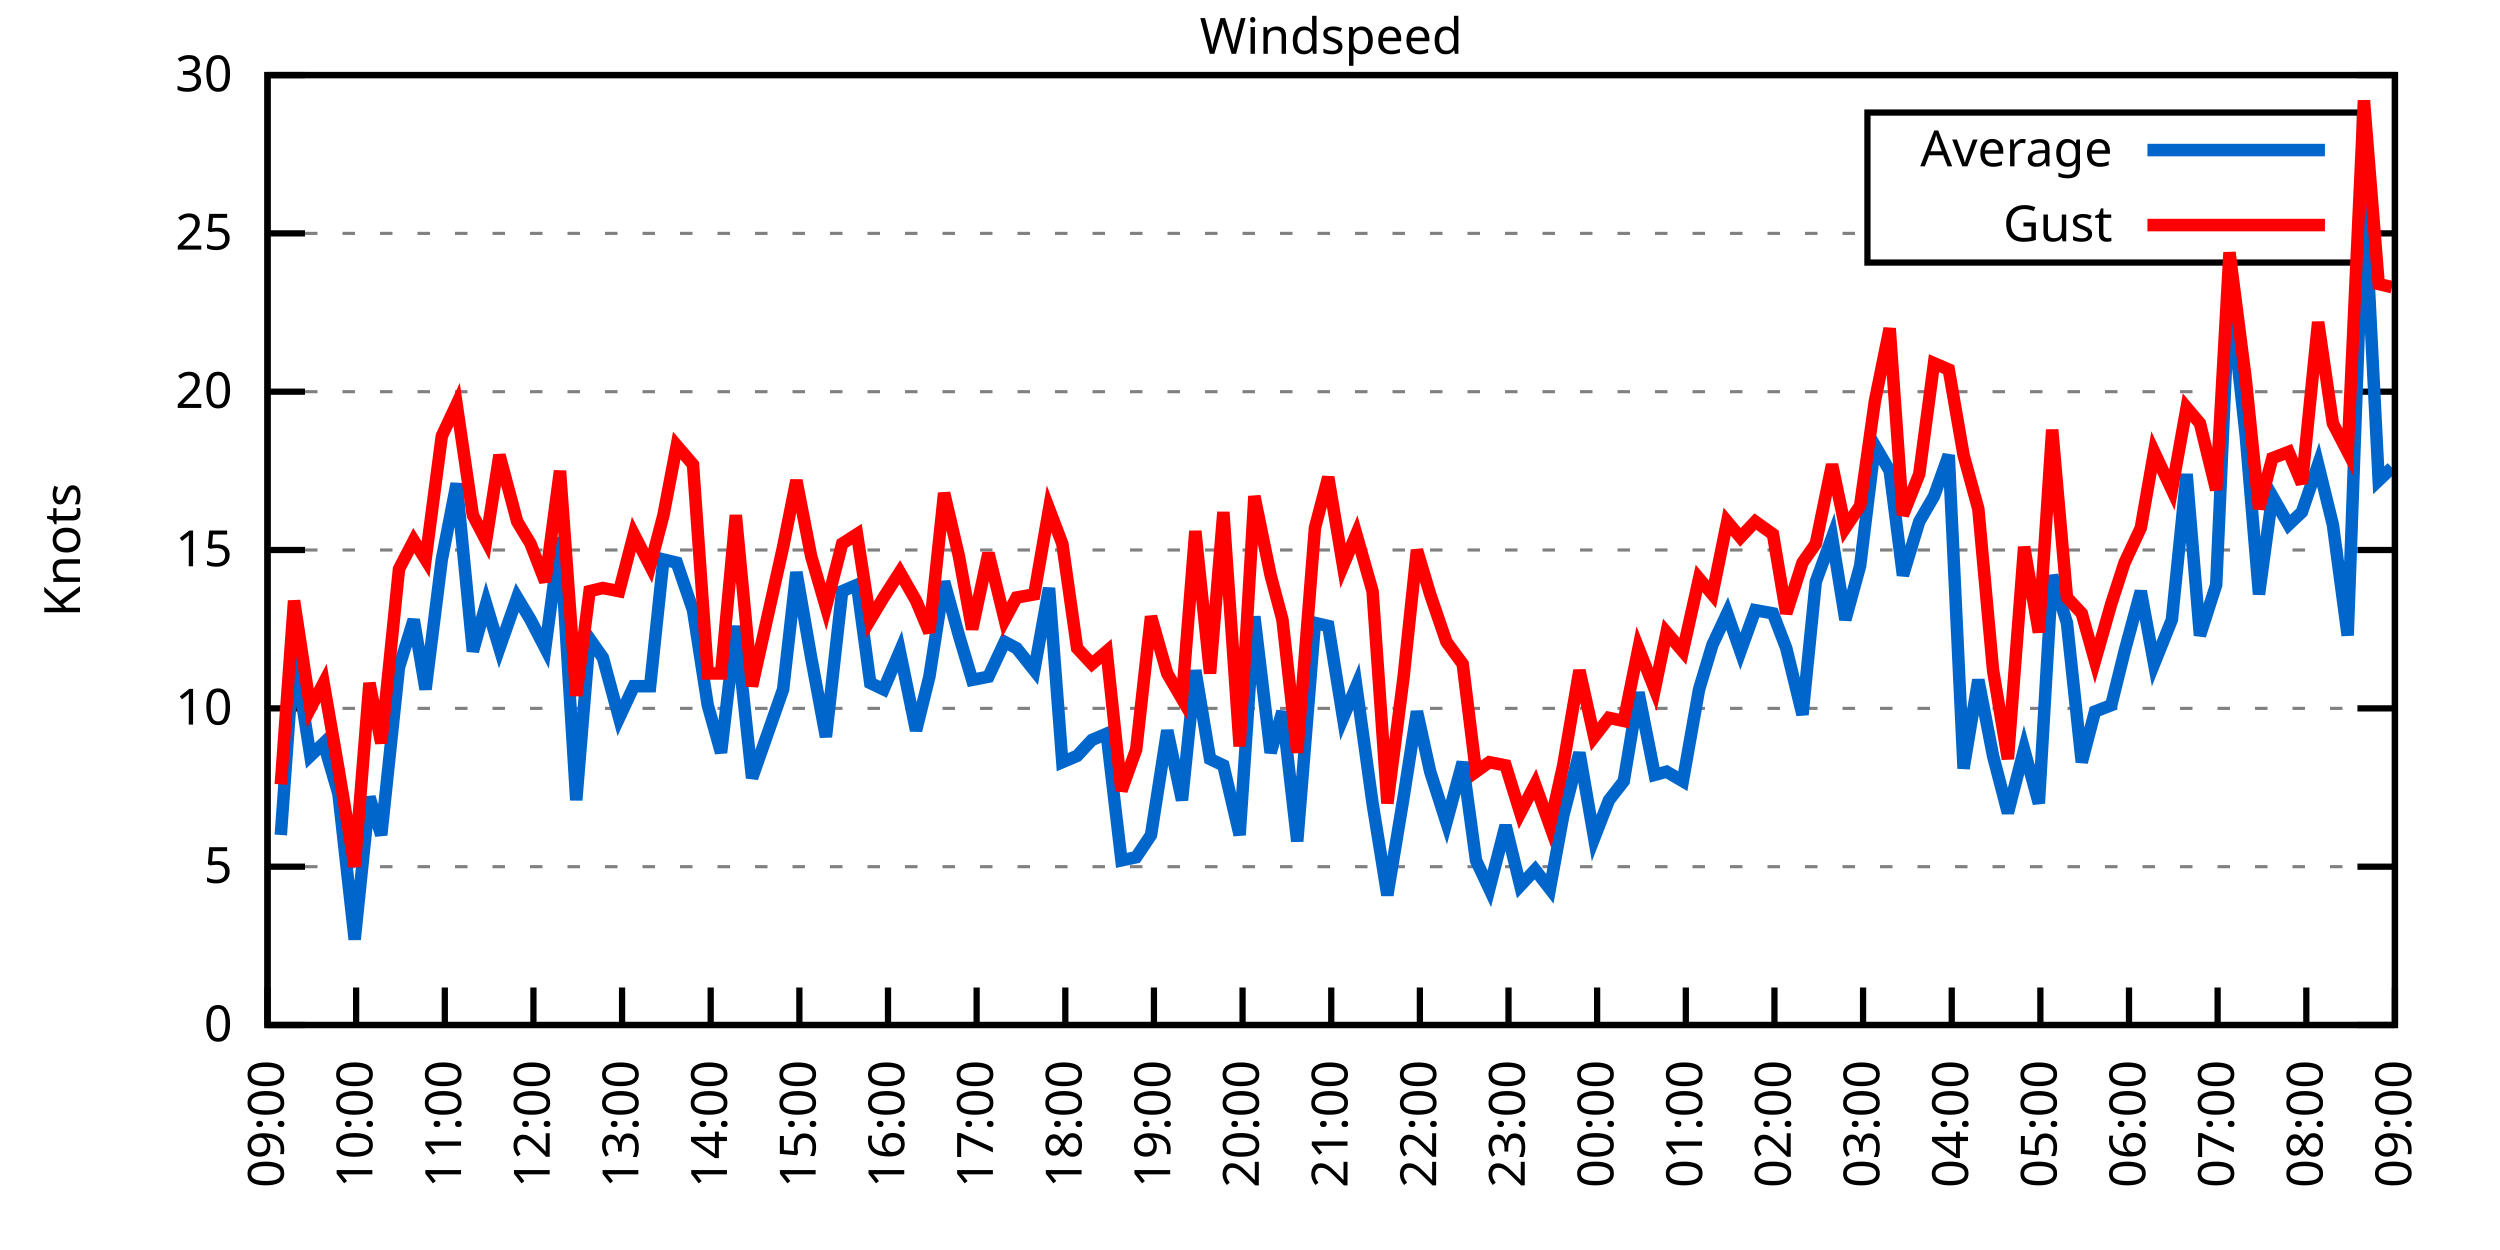
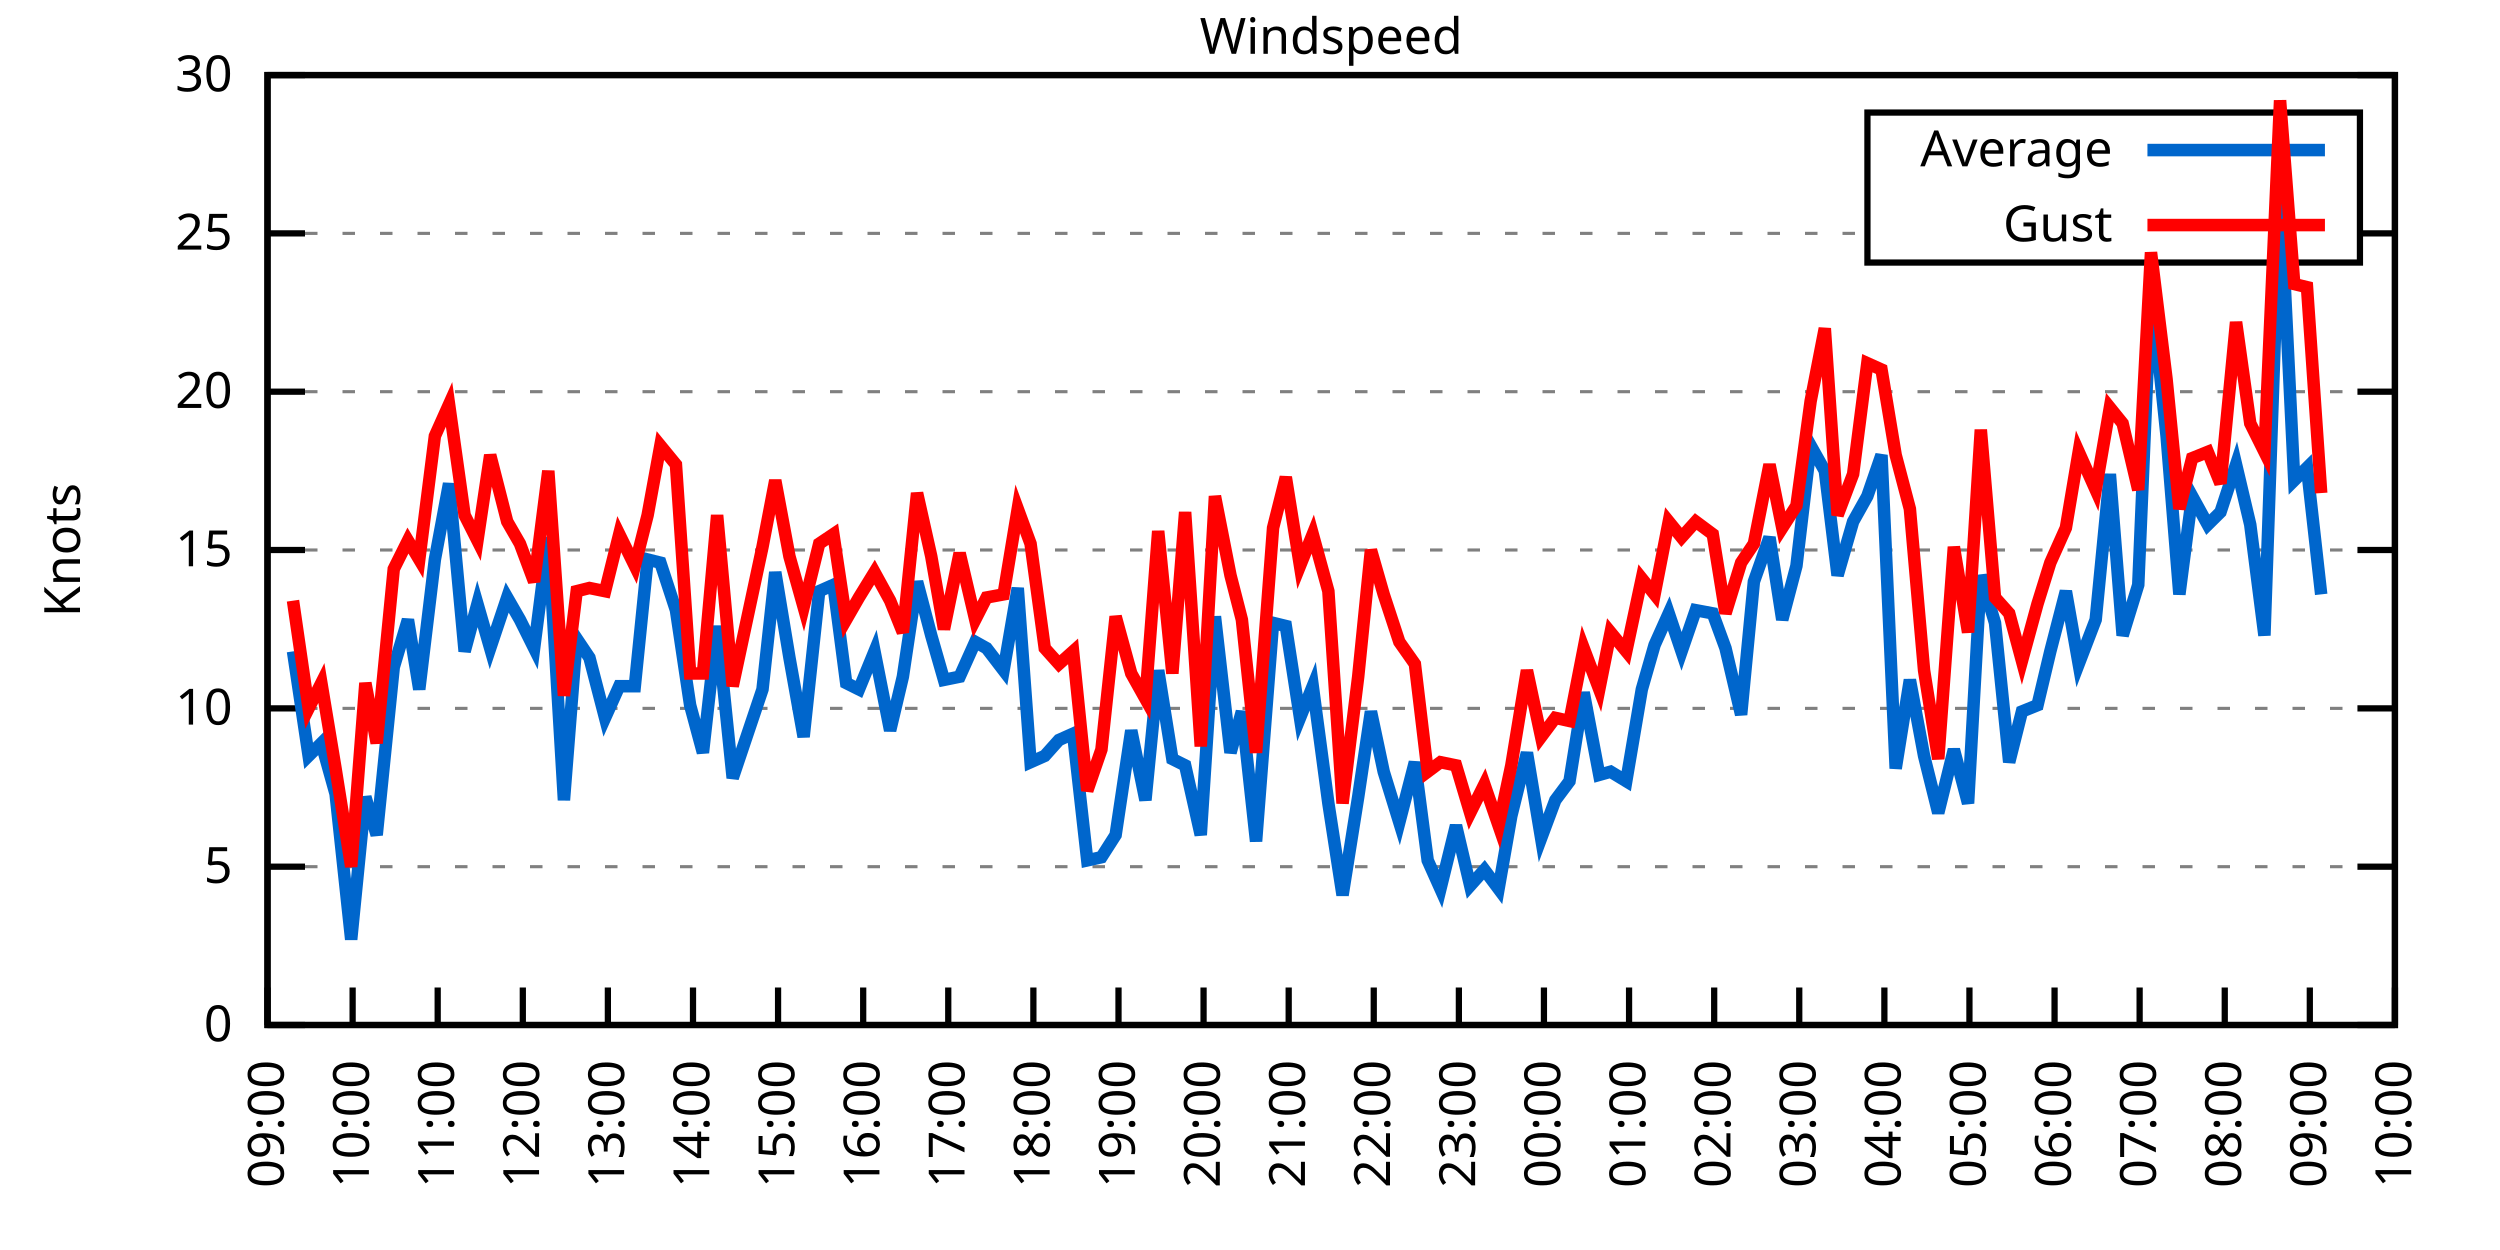
<svg xmlns="http://www.w3.org/2000/svg" xmlns:xlink="http://www.w3.org/1999/xlink" width="400" height="200" viewBox="0 0 400 200">
  <g id="gnuplot_canvas">
    <rect x="0" y="0" width="400" height="200" fill="none" />
    <defs>
      <circle id="gpDot" r="0.5" stroke-width="0.5" stroke="currentColor" />
      <path id="gpPt0" stroke-width="0.333" stroke="currentColor" d="M-1,0 h2 M0,-1 v2" />
      <path id="gpPt1" stroke-width="0.333" stroke="currentColor" d="M-1,-1 L1,1 M1,-1 L-1,1" />
      <path id="gpPt2" stroke-width="0.333" stroke="currentColor" d="M-1,0 L1,0 M0,-1 L0,1 M-1,-1 L1,1 M-1,1 L1,-1" />
      <rect id="gpPt3" stroke-width="0.333" stroke="currentColor" x="-1" y="-1" width="2" height="2" />
      <rect id="gpPt4" stroke-width="0.333" stroke="currentColor" fill="currentColor" x="-1" y="-1" width="2" height="2" />
      <circle id="gpPt5" stroke-width="0.333" stroke="currentColor" cx="0" cy="0" r="1" />
      <use xlink:href="#gpPt5" id="gpPt6" fill="currentColor" stroke="none" />
      <path id="gpPt7" stroke-width="0.333" stroke="currentColor" d="M0,-1.33 L-1.33,0.67 L1.33,0.67 z" />
      <use xlink:href="#gpPt7" id="gpPt8" fill="currentColor" stroke="none" />
      <use xlink:href="#gpPt7" id="gpPt9" stroke="currentColor" transform="rotate(180)" />
      <use xlink:href="#gpPt9" id="gpPt10" fill="currentColor" stroke="none" />
      <use xlink:href="#gpPt3" id="gpPt11" stroke="currentColor" transform="rotate(45)" />
      <use xlink:href="#gpPt11" id="gpPt12" fill="currentColor" stroke="none" />
      <path id="gpPt13" stroke-width="0.333" stroke="currentColor" d="M0,1.330 L1.265,0.411 L0.782,-1.067 L-0.782,-1.076 L-1.265,0.411 z" />
      <use xlink:href="#gpPt13" id="gpPt14" fill="currentColor" stroke="none" />
      <filter id="textbox" filterUnits="objectBoundingBox" x="0" y="0" height="1" width="1">
        <feFlood flood-color="white" flood-opacity="1" result="bgnd" />
        <feComposite in="SourceGraphic" in2="bgnd" operator="atop" />
      </filter>
      <filter id="greybox" filterUnits="objectBoundingBox" x="0" y="0" height="1" width="1">
        <feFlood flood-color="lightgrey" flood-opacity="1" result="grey" />
        <feComposite in="SourceGraphic" in2="grey" operator="atop" />
      </filter>
    </defs>
    <g fill="none" color="white" stroke="currentColor" stroke-width="1.00" stroke-linecap="butt" stroke-linejoin="miter">
</g>
    <g fill="none" color="black" stroke="currentColor" stroke-width="1.00" stroke-linecap="butt" stroke-linejoin="miter">
      <g stroke="none" shape-rendering="crispEdges">
        <polygon fill="rgb(255, 255, 255)" points="42.80,164.00 383.18,164.00 383.18,12.02 42.80,12.02 " />
      </g>
    </g>
    <g fill="none" color="black" stroke="currentColor" stroke-width="1.00" stroke-linecap="butt" stroke-linejoin="miter">
</g>
    <g fill="none" color="black" stroke="black" stroke-width="0.50" stroke-linecap="butt" stroke-linejoin="miter">
</g>
    <g fill="none" color="gray" stroke="currentColor" stroke-width="0.50" stroke-linecap="butt" stroke-linejoin="miter">
      <path stroke="gray" stroke-dasharray="2,4" class="gridline" d="M42.80,164.00 L383.19,164.00  " />
    </g>
    <g fill="none" color="gray" stroke="gray" stroke-width="1.00" stroke-linecap="butt" stroke-linejoin="miter">
</g>
    <g fill="none" color="black" stroke="currentColor" stroke-width="1.00" stroke-linecap="butt" stroke-linejoin="miter">
      <path stroke="black" d="M42.80,164.00 L48.80,164.00 M383.19,164.00 L377.19,164.00  " />
      <g transform="translate(37.20,166.60)" stroke="none" fill="black" font-family="Sans" font-size="8.00" text-anchor="end">
        <text>
          <tspan font-family="Sans"> 0</tspan>
        </text>
      </g>
    </g>
    <g fill="none" color="black" stroke="currentColor" stroke-width="1.00" stroke-linecap="butt" stroke-linejoin="miter">
</g>
    <g fill="none" color="black" stroke="black" stroke-width="0.50" stroke-linecap="butt" stroke-linejoin="miter">
</g>
    <g fill="none" color="gray" stroke="currentColor" stroke-width="0.50" stroke-linecap="butt" stroke-linejoin="miter">
      <path stroke="gray" stroke-dasharray="2,4" class="gridline" d="M42.80,138.67 L383.19,138.67  " />
    </g>
    <g fill="none" color="gray" stroke="gray" stroke-width="1.00" stroke-linecap="butt" stroke-linejoin="miter">
</g>
    <g fill="none" color="black" stroke="currentColor" stroke-width="1.00" stroke-linecap="butt" stroke-linejoin="miter">
      <path stroke="black" d="M42.80,138.67 L48.80,138.67 M383.19,138.67 L377.19,138.67  " />
      <g transform="translate(37.20,141.27)" stroke="none" fill="black" font-family="Sans" font-size="8.00" text-anchor="end">
        <text>
          <tspan font-family="Sans"> 5</tspan>
        </text>
      </g>
    </g>
    <g fill="none" color="black" stroke="currentColor" stroke-width="1.00" stroke-linecap="butt" stroke-linejoin="miter">
</g>
    <g fill="none" color="black" stroke="black" stroke-width="0.50" stroke-linecap="butt" stroke-linejoin="miter">
</g>
    <g fill="none" color="gray" stroke="currentColor" stroke-width="0.50" stroke-linecap="butt" stroke-linejoin="miter">
      <path stroke="gray" stroke-dasharray="2,4" class="gridline" d="M42.80,113.34 L383.19,113.34  " />
    </g>
    <g fill="none" color="gray" stroke="gray" stroke-width="1.00" stroke-linecap="butt" stroke-linejoin="miter">
</g>
    <g fill="none" color="black" stroke="currentColor" stroke-width="1.00" stroke-linecap="butt" stroke-linejoin="miter">
      <path stroke="black" d="M42.80,113.34 L48.80,113.34 M383.19,113.34 L377.19,113.34  " />
      <g transform="translate(37.20,115.94)" stroke="none" fill="black" font-family="Sans" font-size="8.00" text-anchor="end">
        <text>
          <tspan font-family="Sans"> 10</tspan>
        </text>
      </g>
    </g>
    <g fill="none" color="black" stroke="currentColor" stroke-width="1.00" stroke-linecap="butt" stroke-linejoin="miter">
</g>
    <g fill="none" color="black" stroke="black" stroke-width="0.50" stroke-linecap="butt" stroke-linejoin="miter">
</g>
    <g fill="none" color="gray" stroke="currentColor" stroke-width="0.50" stroke-linecap="butt" stroke-linejoin="miter">
      <path stroke="gray" stroke-dasharray="2,4" class="gridline" d="M42.80,88.00 L383.19,88.00  " />
    </g>
    <g fill="none" color="gray" stroke="gray" stroke-width="1.00" stroke-linecap="butt" stroke-linejoin="miter">
</g>
    <g fill="none" color="black" stroke="currentColor" stroke-width="1.00" stroke-linecap="butt" stroke-linejoin="miter">
      <path stroke="black" d="M42.80,88.00 L48.80,88.00 M383.19,88.00 L377.19,88.00  " />
      <g transform="translate(37.20,90.60)" stroke="none" fill="black" font-family="Sans" font-size="8.00" text-anchor="end">
        <text>
          <tspan font-family="Sans"> 15</tspan>
        </text>
      </g>
    </g>
    <g fill="none" color="black" stroke="currentColor" stroke-width="1.00" stroke-linecap="butt" stroke-linejoin="miter">
</g>
    <g fill="none" color="black" stroke="black" stroke-width="0.50" stroke-linecap="butt" stroke-linejoin="miter">
</g>
    <g fill="none" color="gray" stroke="currentColor" stroke-width="0.50" stroke-linecap="butt" stroke-linejoin="miter">
      <path stroke="gray" stroke-dasharray="2,4" class="gridline" d="M42.80,62.67 L383.19,62.67  " />
    </g>
    <g fill="none" color="gray" stroke="gray" stroke-width="1.00" stroke-linecap="butt" stroke-linejoin="miter">
</g>
    <g fill="none" color="black" stroke="currentColor" stroke-width="1.00" stroke-linecap="butt" stroke-linejoin="miter">
      <path stroke="black" d="M42.80,62.67 L48.80,62.67 M383.19,62.67 L377.19,62.67  " />
      <g transform="translate(37.20,65.27)" stroke="none" fill="black" font-family="Sans" font-size="8.00" text-anchor="end">
        <text>
          <tspan font-family="Sans"> 20</tspan>
        </text>
      </g>
    </g>
    <g fill="none" color="black" stroke="currentColor" stroke-width="1.00" stroke-linecap="butt" stroke-linejoin="miter">
</g>
    <g fill="none" color="black" stroke="black" stroke-width="0.50" stroke-linecap="butt" stroke-linejoin="miter">
</g>
    <g fill="none" color="gray" stroke="currentColor" stroke-width="0.50" stroke-linecap="butt" stroke-linejoin="miter">
      <path stroke="gray" stroke-dasharray="2,4" class="gridline" d="M42.80,37.34 L298.79,37.34 M377.59,37.34 L383.19,37.34  " />
    </g>
    <g fill="none" color="gray" stroke="gray" stroke-width="1.00" stroke-linecap="butt" stroke-linejoin="miter">
</g>
    <g fill="none" color="black" stroke="currentColor" stroke-width="1.00" stroke-linecap="butt" stroke-linejoin="miter">
      <path stroke="black" d="M42.80,37.34 L48.80,37.34 M383.19,37.34 L377.19,37.34  " />
      <g transform="translate(37.20,39.94)" stroke="none" fill="black" font-family="Sans" font-size="8.00" text-anchor="end">
        <text>
          <tspan font-family="Sans"> 25</tspan>
        </text>
      </g>
    </g>
    <g fill="none" color="black" stroke="currentColor" stroke-width="1.00" stroke-linecap="butt" stroke-linejoin="miter">
</g>
    <g fill="none" color="black" stroke="black" stroke-width="0.50" stroke-linecap="butt" stroke-linejoin="miter">
</g>
    <g fill="none" color="gray" stroke="currentColor" stroke-width="0.50" stroke-linecap="butt" stroke-linejoin="miter">
      <path stroke="gray" stroke-dasharray="2,4" class="gridline" d="M42.80,12.01 L383.19,12.01  " />
    </g>
    <g fill="none" color="gray" stroke="gray" stroke-width="1.00" stroke-linecap="butt" stroke-linejoin="miter">
</g>
    <g fill="none" color="black" stroke="currentColor" stroke-width="1.00" stroke-linecap="butt" stroke-linejoin="miter">
      <path stroke="black" d="M42.80,12.01 L48.80,12.01 M383.19,12.01 L377.19,12.01  " />
      <g transform="translate(37.20,14.61)" stroke="none" fill="black" font-family="Sans" font-size="8.00" text-anchor="end">
        <text>
          <tspan font-family="Sans"> 30</tspan>
        </text>
      </g>
    </g>
    <g fill="none" color="black" stroke="currentColor" stroke-width="1.00" stroke-linecap="butt" stroke-linejoin="miter">
      <path stroke="black" d="M42.80,164.00 L42.80,158.00  " />
      <g transform="translate(45.40,169.60) rotate(270.00)" stroke="none" fill="black" font-family="Sans" font-size="8.00" text-anchor="end">
        <text>
          <tspan font-family="Sans">09:00</tspan>
        </text>
      </g>
    </g>
    <g fill="none" color="black" stroke="currentColor" stroke-width="1.00" stroke-linecap="butt" stroke-linejoin="miter">
-       <path stroke="black" d="M56.98,164.00 L56.98,158.00  " />
-       <g transform="translate(59.58,169.60) rotate(270.00)" stroke="none" fill="black" font-family="Sans" font-size="8.00" text-anchor="end">
+       <path stroke="black" d="M56.42,164.00 L56.42,158.00  " />
+       <g transform="translate(59.02,169.60) rotate(270.00)" stroke="none" fill="black" font-family="Sans" font-size="8.00" text-anchor="end">
        <text>
          <tspan font-family="Sans">10:00</tspan>
        </text>
      </g>
    </g>
    <g fill="none" color="black" stroke="currentColor" stroke-width="1.00" stroke-linecap="butt" stroke-linejoin="miter">
-       <path stroke="black" d="M71.17,164.00 L71.17,158.00  " />
-       <g transform="translate(73.77,169.60) rotate(270.00)" stroke="none" fill="black" font-family="Sans" font-size="8.00" text-anchor="end">
+       <path stroke="black" d="M70.03,164.00 L70.03,158.00  " />
+       <g transform="translate(72.63,169.60) rotate(270.00)" stroke="none" fill="black" font-family="Sans" font-size="8.00" text-anchor="end">
        <text>
          <tspan font-family="Sans">11:00</tspan>
        </text>
      </g>
    </g>
    <g fill="none" color="black" stroke="currentColor" stroke-width="1.00" stroke-linecap="butt" stroke-linejoin="miter">
-       <path stroke="black" d="M85.35,164.00 L85.35,158.00  " />
-       <g transform="translate(87.95,169.60) rotate(270.00)" stroke="none" fill="black" font-family="Sans" font-size="8.00" text-anchor="end">
+       <path stroke="black" d="M83.65,164.00 L83.65,158.00  " />
+       <g transform="translate(86.25,169.60) rotate(270.00)" stroke="none" fill="black" font-family="Sans" font-size="8.00" text-anchor="end">
        <text>
          <tspan font-family="Sans">12:00</tspan>
        </text>
      </g>
    </g>
    <g fill="none" color="black" stroke="currentColor" stroke-width="1.00" stroke-linecap="butt" stroke-linejoin="miter">
-       <path stroke="black" d="M99.53,164.00 L99.53,158.00  " />
-       <g transform="translate(102.13,169.60) rotate(270.00)" stroke="none" fill="black" font-family="Sans" font-size="8.00" text-anchor="end">
+       <path stroke="black" d="M97.26,164.00 L97.26,158.00  " />
+       <g transform="translate(99.86,169.60) rotate(270.00)" stroke="none" fill="black" font-family="Sans" font-size="8.00" text-anchor="end">
        <text>
          <tspan font-family="Sans">13:00</tspan>
        </text>
      </g>
    </g>
    <g fill="none" color="black" stroke="currentColor" stroke-width="1.00" stroke-linecap="butt" stroke-linejoin="miter">
-       <path stroke="black" d="M113.71,164.00 L113.71,158.00  " />
-       <g transform="translate(116.31,169.60) rotate(270.00)" stroke="none" fill="black" font-family="Sans" font-size="8.00" text-anchor="end">
+       <path stroke="black" d="M110.88,164.00 L110.88,158.00  " />
+       <g transform="translate(113.48,169.60) rotate(270.00)" stroke="none" fill="black" font-family="Sans" font-size="8.00" text-anchor="end">
        <text>
          <tspan font-family="Sans">14:00</tspan>
        </text>
      </g>
    </g>
    <g fill="none" color="black" stroke="currentColor" stroke-width="1.00" stroke-linecap="butt" stroke-linejoin="miter">
-       <path stroke="black" d="M127.90,164.00 L127.90,158.00  " />
-       <g transform="translate(130.50,169.60) rotate(270.00)" stroke="none" fill="black" font-family="Sans" font-size="8.00" text-anchor="end">
+       <path stroke="black" d="M124.49,164.00 L124.49,158.00  " />
+       <g transform="translate(127.09,169.60) rotate(270.00)" stroke="none" fill="black" font-family="Sans" font-size="8.00" text-anchor="end">
        <text>
          <tspan font-family="Sans">15:00</tspan>
        </text>
      </g>
    </g>
    <g fill="none" color="black" stroke="currentColor" stroke-width="1.00" stroke-linecap="butt" stroke-linejoin="miter">
-       <path stroke="black" d="M142.08,164.00 L142.08,158.00  " />
-       <g transform="translate(144.68,169.60) rotate(270.00)" stroke="none" fill="black" font-family="Sans" font-size="8.00" text-anchor="end">
+       <path stroke="black" d="M138.11,164.00 L138.11,158.00  " />
+       <g transform="translate(140.71,169.60) rotate(270.00)" stroke="none" fill="black" font-family="Sans" font-size="8.00" text-anchor="end">
        <text>
          <tspan font-family="Sans">16:00</tspan>
        </text>
      </g>
    </g>
    <g fill="none" color="black" stroke="currentColor" stroke-width="1.00" stroke-linecap="butt" stroke-linejoin="miter">
-       <path stroke="black" d="M156.26,164.00 L156.26,158.00  " />
-       <g transform="translate(158.86,169.60) rotate(270.00)" stroke="none" fill="black" font-family="Sans" font-size="8.00" text-anchor="end">
+       <path stroke="black" d="M151.72,164.00 L151.72,158.00  " />
+       <g transform="translate(154.32,169.60) rotate(270.00)" stroke="none" fill="black" font-family="Sans" font-size="8.00" text-anchor="end">
        <text>
          <tspan font-family="Sans">17:00</tspan>
        </text>
      </g>
    </g>
    <g fill="none" color="black" stroke="currentColor" stroke-width="1.00" stroke-linecap="butt" stroke-linejoin="miter">
-       <path stroke="black" d="M170.45,164.00 L170.45,158.00  " />
-       <g transform="translate(173.05,169.60) rotate(270.00)" stroke="none" fill="black" font-family="Sans" font-size="8.00" text-anchor="end">
+       <path stroke="black" d="M165.34,164.00 L165.34,158.00  " />
+       <g transform="translate(167.94,169.60) rotate(270.00)" stroke="none" fill="black" font-family="Sans" font-size="8.00" text-anchor="end">
        <text>
          <tspan font-family="Sans">18:00</tspan>
        </text>
      </g>
    </g>
    <g fill="none" color="black" stroke="currentColor" stroke-width="1.00" stroke-linecap="butt" stroke-linejoin="miter">
-       <path stroke="black" d="M184.63,164.00 L184.63,158.00  " />
-       <g transform="translate(187.23,169.60) rotate(270.00)" stroke="none" fill="black" font-family="Sans" font-size="8.00" text-anchor="end">
+       <path stroke="black" d="M178.96,164.00 L178.96,158.00  " />
+       <g transform="translate(181.56,169.60) rotate(270.00)" stroke="none" fill="black" font-family="Sans" font-size="8.00" text-anchor="end">
        <text>
          <tspan font-family="Sans">19:00</tspan>
        </text>
      </g>
    </g>
    <g fill="none" color="black" stroke="currentColor" stroke-width="1.00" stroke-linecap="butt" stroke-linejoin="miter">
-       <path stroke="black" d="M198.81,164.00 L198.81,158.00  " />
-       <g transform="translate(201.41,169.60) rotate(270.00)" stroke="none" fill="black" font-family="Sans" font-size="8.00" text-anchor="end">
+       <path stroke="black" d="M192.57,164.00 L192.57,158.00  " />
+       <g transform="translate(195.17,169.60) rotate(270.00)" stroke="none" fill="black" font-family="Sans" font-size="8.00" text-anchor="end">
        <text>
          <tspan font-family="Sans">20:00</tspan>
        </text>
      </g>
    </g>
    <g fill="none" color="black" stroke="currentColor" stroke-width="1.00" stroke-linecap="butt" stroke-linejoin="miter">
-       <path stroke="black" d="M213.00,164.00 L213.00,158.00  " />
-       <g transform="translate(215.60,169.60) rotate(270.00)" stroke="none" fill="black" font-family="Sans" font-size="8.00" text-anchor="end">
+       <path stroke="black" d="M206.19,164.00 L206.19,158.00  " />
+       <g transform="translate(208.79,169.60) rotate(270.00)" stroke="none" fill="black" font-family="Sans" font-size="8.00" text-anchor="end">
        <text>
          <tspan font-family="Sans">21:00</tspan>
        </text>
      </g>
    </g>
    <g fill="none" color="black" stroke="currentColor" stroke-width="1.00" stroke-linecap="butt" stroke-linejoin="miter">
-       <path stroke="black" d="M227.18,164.00 L227.18,158.00  " />
-       <g transform="translate(229.78,169.60) rotate(270.00)" stroke="none" fill="black" font-family="Sans" font-size="8.00" text-anchor="end">
+       <path stroke="black" d="M219.80,164.00 L219.80,158.00  " />
+       <g transform="translate(222.40,169.60) rotate(270.00)" stroke="none" fill="black" font-family="Sans" font-size="8.00" text-anchor="end">
        <text>
          <tspan font-family="Sans">22:00</tspan>
        </text>
      </g>
    </g>
    <g fill="none" color="black" stroke="currentColor" stroke-width="1.00" stroke-linecap="butt" stroke-linejoin="miter">
-       <path stroke="black" d="M241.36,164.00 L241.36,158.00  " />
-       <g transform="translate(243.96,169.60) rotate(270.00)" stroke="none" fill="black" font-family="Sans" font-size="8.00" text-anchor="end">
+       <path stroke="black" d="M233.42,164.00 L233.42,158.00  " />
+       <g transform="translate(236.02,169.60) rotate(270.00)" stroke="none" fill="black" font-family="Sans" font-size="8.00" text-anchor="end">
        <text>
          <tspan font-family="Sans">23:00</tspan>
        </text>
      </g>
    </g>
    <g fill="none" color="black" stroke="currentColor" stroke-width="1.00" stroke-linecap="butt" stroke-linejoin="miter">
-       <path stroke="black" d="M255.54,164.00 L255.54,158.00  " />
-       <g transform="translate(258.14,169.60) rotate(270.00)" stroke="none" fill="black" font-family="Sans" font-size="8.00" text-anchor="end">
+       <path stroke="black" d="M247.03,164.00 L247.03,158.00  " />
+       <g transform="translate(249.63,169.60) rotate(270.00)" stroke="none" fill="black" font-family="Sans" font-size="8.00" text-anchor="end">
        <text>
          <tspan font-family="Sans">00:00</tspan>
        </text>
      </g>
    </g>
    <g fill="none" color="black" stroke="currentColor" stroke-width="1.00" stroke-linecap="butt" stroke-linejoin="miter">
-       <path stroke="black" d="M269.73,164.00 L269.73,158.00  " />
-       <g transform="translate(272.33,169.60) rotate(270.00)" stroke="none" fill="black" font-family="Sans" font-size="8.00" text-anchor="end">
+       <path stroke="black" d="M260.65,164.00 L260.65,158.00  " />
+       <g transform="translate(263.25,169.60) rotate(270.00)" stroke="none" fill="black" font-family="Sans" font-size="8.00" text-anchor="end">
        <text>
          <tspan font-family="Sans">01:00</tspan>
        </text>
      </g>
    </g>
    <g fill="none" color="black" stroke="currentColor" stroke-width="1.00" stroke-linecap="butt" stroke-linejoin="miter">
-       <path stroke="black" d="M283.91,164.00 L283.91,158.00  " />
-       <g transform="translate(286.51,169.60) rotate(270.00)" stroke="none" fill="black" font-family="Sans" font-size="8.00" text-anchor="end">
+       <path stroke="black" d="M274.27,164.00 L274.27,158.00  " />
+       <g transform="translate(276.87,169.60) rotate(270.00)" stroke="none" fill="black" font-family="Sans" font-size="8.00" text-anchor="end">
        <text>
          <tspan font-family="Sans">02:00</tspan>
        </text>
      </g>
    </g>
    <g fill="none" color="black" stroke="currentColor" stroke-width="1.00" stroke-linecap="butt" stroke-linejoin="miter">
-       <path stroke="black" d="M298.09,164.00 L298.09,158.00  " />
-       <g transform="translate(300.69,169.60) rotate(270.00)" stroke="none" fill="black" font-family="Sans" font-size="8.00" text-anchor="end">
+       <path stroke="black" d="M287.88,164.00 L287.88,158.00  " />
+       <g transform="translate(290.48,169.60) rotate(270.00)" stroke="none" fill="black" font-family="Sans" font-size="8.00" text-anchor="end">
        <text>
          <tspan font-family="Sans">03:00</tspan>
        </text>
      </g>
    </g>
    <g fill="none" color="black" stroke="currentColor" stroke-width="1.00" stroke-linecap="butt" stroke-linejoin="miter">
-       <path stroke="black" d="M312.28,164.00 L312.28,158.00  " />
-       <g transform="translate(314.88,169.60) rotate(270.00)" stroke="none" fill="black" font-family="Sans" font-size="8.00" text-anchor="end">
+       <path stroke="black" d="M301.50,164.00 L301.50,158.00  " />
+       <g transform="translate(304.10,169.60) rotate(270.00)" stroke="none" fill="black" font-family="Sans" font-size="8.00" text-anchor="end">
        <text>
          <tspan font-family="Sans">04:00</tspan>
        </text>
      </g>
    </g>
    <g fill="none" color="black" stroke="currentColor" stroke-width="1.00" stroke-linecap="butt" stroke-linejoin="miter">
-       <path stroke="black" d="M326.46,164.00 L326.46,158.00  " />
-       <g transform="translate(329.06,169.60) rotate(270.00)" stroke="none" fill="black" font-family="Sans" font-size="8.00" text-anchor="end">
+       <path stroke="black" d="M315.11,164.00 L315.11,158.00  " />
+       <g transform="translate(317.71,169.60) rotate(270.00)" stroke="none" fill="black" font-family="Sans" font-size="8.00" text-anchor="end">
        <text>
          <tspan font-family="Sans">05:00</tspan>
        </text>
      </g>
    </g>
    <g fill="none" color="black" stroke="currentColor" stroke-width="1.00" stroke-linecap="butt" stroke-linejoin="miter">
-       <path stroke="black" d="M340.64,164.00 L340.64,158.00  " />
-       <g transform="translate(343.24,169.60) rotate(270.00)" stroke="none" fill="black" font-family="Sans" font-size="8.00" text-anchor="end">
+       <path stroke="black" d="M328.73,164.00 L328.73,158.00  " />
+       <g transform="translate(331.33,169.60) rotate(270.00)" stroke="none" fill="black" font-family="Sans" font-size="8.00" text-anchor="end">
        <text>
          <tspan font-family="Sans">06:00</tspan>
        </text>
      </g>
    </g>
    <g fill="none" color="black" stroke="currentColor" stroke-width="1.00" stroke-linecap="butt" stroke-linejoin="miter">
-       <path stroke="black" d="M354.82,164.00 L354.82,158.00  " />
-       <g transform="translate(357.42,169.60) rotate(270.00)" stroke="none" fill="black" font-family="Sans" font-size="8.00" text-anchor="end">
+       <path stroke="black" d="M342.34,164.00 L342.34,158.00  " />
+       <g transform="translate(344.94,169.60) rotate(270.00)" stroke="none" fill="black" font-family="Sans" font-size="8.00" text-anchor="end">
        <text>
          <tspan font-family="Sans">07:00</tspan>
        </text>
      </g>
    </g>
    <g fill="none" color="black" stroke="currentColor" stroke-width="1.00" stroke-linecap="butt" stroke-linejoin="miter">
-       <path stroke="black" d="M369.01,164.00 L369.01,158.00  " />
-       <g transform="translate(371.61,169.60) rotate(270.00)" stroke="none" fill="black" font-family="Sans" font-size="8.00" text-anchor="end">
+       <path stroke="black" d="M355.96,164.00 L355.96,158.00  " />
+       <g transform="translate(358.56,169.60) rotate(270.00)" stroke="none" fill="black" font-family="Sans" font-size="8.00" text-anchor="end">
        <text>
          <tspan font-family="Sans">08:00</tspan>
+         </text>
+       </g>
+     </g>
+     <g fill="none" color="black" stroke="currentColor" stroke-width="1.00" stroke-linecap="butt" stroke-linejoin="miter">
+       <path stroke="black" d="M369.57,164.00 L369.57,158.00  " />
+       <g transform="translate(372.17,169.60) rotate(270.00)" stroke="none" fill="black" font-family="Sans" font-size="8.00" text-anchor="end">
+         <text>
+           <tspan font-family="Sans">09:00</tspan>
        </text>
      </g>
    </g>
    <g fill="none" color="black" stroke="currentColor" stroke-width="1.00" stroke-linecap="butt" stroke-linejoin="miter">
      <path stroke="black" d="M383.19,164.00 L383.19,158.00  " />
      <g transform="translate(385.79,169.60) rotate(270.00)" stroke="none" fill="black" font-family="Sans" font-size="8.00" text-anchor="end">
        <text>
-           <tspan font-family="Sans">09:00</tspan>
+           <tspan font-family="Sans">10:00</tspan>
        </text>
      </g>
    </g>
    <g fill="none" color="black" stroke="currentColor" stroke-width="1.00" stroke-linecap="butt" stroke-linejoin="miter">
</g>
    <g fill="none" color="black" stroke="currentColor" stroke-width="1.00" stroke-linecap="butt" stroke-linejoin="miter">
      <path stroke="black" d="M42.80,12.01 L42.80,164.00 L383.19,164.00 L383.19,12.01 L42.80,12.01 Z  " />
    </g>
    <g fill="none" color="black" stroke="currentColor" stroke-width="1.00" stroke-linecap="butt" stroke-linejoin="miter">
</g>
    <g fill="none" color="black" stroke="currentColor" stroke-width="1.00" stroke-linecap="butt" stroke-linejoin="miter">
      <path stroke="black" d="M298.79,42.01 L298.79,18.01 L377.59,18.01 L377.59,42.01 L298.79,42.01 Z  " />
    </g>
    <g id="Windspeed_plot_1">
      <g fill="none" color="white" stroke="black" stroke-width="2.00" stroke-linecap="butt" stroke-linejoin="miter">
</g>
      <g fill="none" color="black" stroke="currentColor" stroke-width="2.00" stroke-linecap="butt" stroke-linejoin="miter">
        <g transform="translate(337.99,26.61)" stroke="none" fill="black" font-family="Sans" font-size="8.00" text-anchor="end">
          <text>
            <tspan font-family="Sans">Average</tspan>
          </text>
        </g>
      </g>
      <g fill="none" color="black" stroke="currentColor" stroke-width="2.00" stroke-linecap="butt" stroke-linejoin="miter">
-         <path stroke="rgb(  0, 102, 204)" d="M343.59,24.01 L371.99,24.01 M44.93,133.60 L47.05,104.22 L49.66,120.94 L51.78,118.91 L54.15,127.02 L56.75,150.32   L59.11,127.52 L61.00,133.60 L63.84,106.75 L66.20,99.15 L68.09,110.30 L70.69,89.52 L73.06,77.37 L75.66,104.22   L77.78,96.62 L79.91,103.71 L82.75,95.60 L84.88,99.15 L87.24,103.71 L89.60,85.98 L92.20,128.03 L94.33,102.19   L96.46,105.23 L99.06,114.86 L101.42,109.79 L104.02,109.79 L106.15,89.52 L108.28,90.03 L110.88,97.63 L113.24,112.83   L115.37,120.43 L117.73,100.16 L120.33,124.48 L125.30,110.30 L127.42,91.55 L129.79,105.23 L132.15,117.90 L134.75,94.59   L137.12,93.58 L139.24,109.28 L141.37,110.30 L143.97,104.22 L146.57,116.88 L148.70,108.27 L151.06,93.07 L153.43,101.68   L155.55,108.78 L158.15,108.27 L160.75,102.70 L162.65,103.71 L165.48,107.26 L167.85,94.08 L169.97,121.95 L172.34,120.94   L174.70,118.40 L177.06,117.39 L179.43,137.66 L181.79,137.15 L184.16,133.60 L186.76,116.88 L189.12,128.03 L191.25,107.26   L193.61,121.44 L195.74,122.46 L198.34,133.60 L200.70,98.64 L203.30,120.43 L205.19,113.84 L207.56,134.62 L210.39,99.66   L212.52,100.16 L214.89,114.86 L217.01,109.79 L219.61,128.54 L221.98,143.23 L224.58,127.52 L226.71,113.84 L228.83,123.47   L231.43,131.58 L234.03,121.95 L236.16,137.66 L238.29,142.21 L240.89,132.08 L243.25,141.71 L245.62,139.17 L247.98,142.21   L250.11,130.56 L252.71,120.43 L255.07,134.11 L257.43,128.03 L259.80,124.99 L262.16,110.80 L264.76,123.98 L266.65,123.47   L269.25,124.99 L271.85,110.30 L273.98,103.20 L276.35,98.14 L278.47,104.22 L280.84,97.63 L283.67,98.14 L285.80,103.71   L288.40,114.35 L290.53,93.07 L293.13,85.98 L295.26,99.15 L297.62,90.54 L299.98,71.29 L302.35,75.34 L304.47,92.06   L307.08,83.45 L309.44,79.39 L311.80,72.81 L314.17,122.96 L316.53,108.78 L318.89,120.94 L321.26,130.06 L323.86,119.92   L326.22,128.54 L328.35,92.06 L330.71,99.66 L333.08,121.95 L335.20,113.84 L337.80,112.83 L339.93,104.22 L342.53,94.59   L344.66,106.24 L347.50,99.15 L349.86,75.85 L351.99,101.68 L354.59,93.58 L356.72,45.95 L359.32,69.77 L361.44,95.10   L363.57,79.39 L366.17,83.95 L368.30,81.93 L370.90,74.33 L373.26,83.95 L375.63,101.68 L378.23,30.25 L380.59,76.86   L382.72,74.83  " />
+         <path stroke="rgb(  0, 102, 204)" d="M343.59,24.01 L371.99,24.01 M46.88,104.22 L49.38,120.94 L51.42,118.91 L53.69,127.02 L56.19,150.32 L58.46,127.52   L60.27,133.60 L63.00,106.75 L65.27,99.15 L67.08,110.30 L69.58,89.52 L71.85,77.37 L74.34,104.22 L76.39,96.62   L78.43,103.71 L81.15,95.60 L83.19,99.15 L85.46,103.71 L87.73,85.98 L90.23,128.03 L92.27,102.19 L94.31,105.23   L96.81,114.86 L99.08,109.79 L101.57,109.79 L103.62,89.52 L105.66,90.03 L108.15,97.63 L110.42,112.83 L112.47,120.43   L114.74,100.16 L117.23,124.48 L122.00,110.30 L124.04,91.55 L126.31,105.23 L128.58,117.90 L131.07,94.59 L133.34,93.58   L135.39,109.28 L137.43,110.30 L139.92,104.22 L142.42,116.88 L144.46,108.27 L146.73,93.07 L149.00,101.68 L151.04,108.78   L153.54,108.27 L156.04,102.70 L157.85,103.71 L160.57,107.26 L162.84,94.08 L164.89,121.95 L167.16,120.94 L169.43,118.40   L171.69,117.39 L173.96,137.66 L176.23,137.15 L178.50,133.60 L181.00,116.88 L183.27,128.03 L185.31,107.26 L187.58,121.44   L189.62,122.46 L192.12,133.60 L194.39,98.64 L196.88,120.43 L198.70,113.84 L200.97,134.62 L203.69,99.66 L205.73,100.16   L208.00,114.86 L210.04,109.79 L212.54,128.54 L214.81,143.23 L217.31,127.52 L219.35,113.84 L221.39,123.47 L223.89,131.58   L226.38,121.95 L228.43,137.66 L230.47,142.21 L232.96,132.08 L235.23,141.71 L237.50,139.17 L239.77,142.21 L241.81,130.56   L244.31,120.43 L246.58,134.11 L248.85,128.03 L251.12,124.99 L253.39,110.80 L255.88,123.98 L257.70,123.47 L260.20,124.99   L262.69,110.30 L264.73,103.20 L267.00,98.14 L269.05,104.22 L271.32,97.63 L274.04,98.14 L276.08,103.71 L278.58,114.35   L280.62,93.07 L283.12,85.98 L285.16,99.15 L287.43,90.54 L289.70,71.29 L291.97,75.34 L294.01,92.06 L296.50,83.45   L298.77,79.39 L301.04,72.81 L303.31,122.96 L305.58,108.78 L307.85,120.94 L310.12,130.06 L312.62,119.92 L314.89,128.54   L316.93,92.06 L319.20,99.66 L321.47,121.95 L323.51,113.84 L326.00,112.83 L328.05,104.22 L330.54,94.59 L332.59,106.24   L335.31,99.15 L337.58,75.85 L339.62,101.68 L342.12,93.58 L344.16,45.95 L346.65,69.77 L348.70,95.10 L350.74,79.39   L353.24,83.95 L355.28,81.93 L357.77,74.33 L360.04,83.95 L362.31,101.68 L364.81,30.25 L367.08,76.86 L369.12,74.83   L371.39,95.10  " />
      </g>
    </g>
    <g id="Windspeed_plot_2">
      <g fill="none" color="black" stroke="currentColor" stroke-width="2.00" stroke-linecap="butt" stroke-linejoin="miter">
        <g transform="translate(337.99,38.61)" stroke="none" fill="black" font-family="Sans" font-size="8.00" text-anchor="end">
          <text>
            <tspan font-family="Sans">Gust</tspan>
          </text>
        </g>
      </g>
      <g fill="none" color="black" stroke="currentColor" stroke-width="2.00" stroke-linecap="butt" stroke-linejoin="miter">
-         <path stroke="rgb(255,   0,   0)" d="M343.59,36.01 L371.99,36.01 M44.93,125.50 L47.05,96.11 L49.66,113.34 L51.78,109.28 L54.15,122.96 L56.75,138.67   L59.11,109.28 L61.00,118.91 L63.84,91.04 L66.20,86.49 L68.09,89.52 L70.69,69.77 L73.06,64.70 L75.66,82.43   L77.78,86.49 L79.91,72.81 L82.75,83.45 L84.88,86.99 L87.24,93.07 L89.60,75.34 L92.20,111.31 L94.33,94.59   L96.46,94.08 L99.06,94.59 L101.42,85.47 L104.02,90.54 L106.15,82.43 L108.28,71.29 L110.88,74.33 L113.24,107.76   L115.37,107.76 L117.73,82.43 L120.33,109.79 L125.30,87.50 L127.42,76.86 L129.79,89.02 L132.15,97.12 L134.75,86.99   L137.12,85.47 L139.24,99.15 L141.37,95.60 L143.97,91.55 L146.57,96.11 L148.70,101.18 L151.06,78.89 L153.43,89.02   L155.55,100.67 L158.15,88.51 L160.75,99.15 L162.65,95.60 L165.48,95.10 L167.85,81.42 L169.97,86.99 L172.34,103.71   L174.70,106.24 L177.06,104.22 L179.43,126.51 L181.79,119.92 L184.16,98.64 L186.76,107.76 L189.12,111.82 L191.25,84.97   L193.61,107.76 L195.74,81.93 L198.34,119.42 L200.70,79.39 L203.30,92.06 L205.19,99.15 L207.56,120.43 L210.39,84.46   L212.52,76.35 L214.89,90.54 L217.01,85.47 L219.61,94.59 L221.98,128.54 L224.58,108.27 L226.71,88.00 L228.83,95.10   L231.43,102.70 L234.03,106.24 L236.16,123.47 L238.29,121.95 L240.89,122.46 L243.25,130.06 L245.62,125.50 L247.98,132.08   L250.11,122.46 L252.71,107.26 L255.07,117.90 L257.43,114.86 L259.80,115.36 L262.16,103.71 L264.76,110.30 L266.65,101.18   L269.25,104.22 L271.85,92.56 L273.98,95.10 L276.35,83.45 L278.47,85.98 L280.84,83.45 L283.67,85.47 L285.80,98.14   L288.40,90.03 L290.53,86.99 L293.13,74.33 L295.26,84.46 L297.62,80.91 L299.98,64.19 L302.35,52.54 L304.47,82.43   L307.08,75.85 L309.44,58.11 L311.80,59.13 L314.17,72.81 L316.53,81.42 L318.89,107.26 L321.26,121.44 L323.86,87.50   L326.22,101.18 L328.35,68.75 L330.71,95.60 L333.08,98.14 L335.20,105.74 L337.80,96.62 L339.93,90.03 L342.53,84.46   L344.66,72.30 L347.50,78.38 L349.86,65.21 L351.99,67.74 L354.59,78.38 L356.72,40.38 L359.32,60.65 L361.44,81.42   L363.57,73.31 L366.17,72.30 L368.30,77.37 L370.90,51.53 L373.26,67.74 L375.63,72.30 L378.23,16.06 L380.59,45.45   L382.72,45.95  " />
+         <path stroke="rgb(255,   0,   0)" d="M343.59,36.01 L371.99,36.01 M46.88,96.11 L49.38,113.34 L51.42,109.28 L53.69,122.96 L56.19,138.67 L58.46,109.28   L60.27,118.91 L63.00,91.04 L65.27,86.49 L67.08,89.52 L69.58,69.77 L71.85,64.70 L74.34,82.43 L76.39,86.49   L78.43,72.81 L81.15,83.45 L83.19,86.99 L85.46,93.07 L87.73,75.34 L90.23,111.31 L92.27,94.59 L94.31,94.08   L96.81,94.59 L99.08,85.47 L101.57,90.54 L103.62,82.43 L105.66,71.29 L108.15,74.33 L110.42,107.76 L112.47,107.76   L114.74,82.43 L117.23,109.79 L122.00,87.50 L124.04,76.86 L126.31,89.02 L128.58,97.12 L131.07,86.99 L133.34,85.47   L135.39,99.15 L137.43,95.60 L139.92,91.55 L142.42,96.11 L144.46,101.18 L146.73,78.89 L149.00,89.02 L151.04,100.67   L153.54,88.51 L156.04,99.15 L157.85,95.60 L160.57,95.10 L162.84,81.42 L164.89,86.99 L167.16,103.71 L169.43,106.24   L171.69,104.22 L173.96,126.51 L176.23,119.92 L178.50,98.64 L181.00,107.76 L183.27,111.82 L185.31,84.97 L187.58,107.76   L189.62,81.93 L192.12,119.42 L194.39,79.39 L196.88,92.06 L198.70,99.15 L200.97,120.43 L203.69,84.46 L205.73,76.35   L208.00,90.54 L210.04,85.47 L212.54,94.59 L214.81,128.54 L217.31,108.27 L219.35,88.00 L221.39,95.10 L223.89,102.70   L226.38,106.24 L228.43,123.47 L230.47,121.95 L232.96,122.46 L235.23,130.06 L237.50,125.50 L239.77,132.08 L241.81,122.46   L244.31,107.26 L246.58,117.90 L248.85,114.86 L251.12,115.36 L253.39,103.71 L255.88,110.30 L257.70,101.18 L260.20,104.22   L262.69,92.56 L264.73,95.10 L267.00,83.45 L269.05,85.98 L271.32,83.45 L274.04,85.47 L276.08,98.14 L278.58,90.03   L280.62,86.99 L283.12,74.33 L285.16,84.46 L287.43,80.91 L289.70,64.19 L291.97,52.54 L294.01,82.43 L296.50,75.85   L298.77,58.11 L301.04,59.13 L303.31,72.81 L305.58,81.42 L307.85,107.26 L310.12,121.44 L312.62,87.50 L314.89,101.18   L316.93,68.75 L319.20,95.60 L321.47,98.14 L323.51,105.74 L326.00,96.62 L328.05,90.03 L330.54,84.46 L332.59,72.30   L335.31,78.38 L337.58,65.21 L339.62,67.74 L342.12,78.38 L344.16,40.38 L346.65,60.65 L348.70,81.42 L350.74,73.31   L353.24,72.30 L355.28,77.37 L357.77,51.53 L360.04,67.74 L362.31,72.30 L364.81,16.06 L367.08,45.45 L369.12,45.95   L371.39,78.89  " />
      </g>
    </g>
    <g fill="none" color="black" stroke="currentColor" stroke-width="2.00" stroke-linecap="butt" stroke-linejoin="miter">
</g>
    <g fill="none" color="black" stroke="black" stroke-width="1.00" stroke-linecap="butt" stroke-linejoin="miter">
</g>
    <g fill="none" color="black" stroke="currentColor" stroke-width="1.00" stroke-linecap="butt" stroke-linejoin="miter">
      <path stroke="black" d="M42.80,12.01 L42.80,164.00 L383.19,164.00 L383.19,12.01 L42.80,12.01 Z  " />
      <g transform="translate(12.80,88.01) rotate(270.00)" stroke="none" fill="black" font-family="Sans" font-size="8.00" text-anchor="middle">
        <text>
          <tspan font-family="Sans">Knots</tspan>
        </text>
      </g>
    </g>
    <g fill="none" color="black" stroke="currentColor" stroke-width="1.00" stroke-linecap="butt" stroke-linejoin="miter">
</g>
    <g fill="none" color="black" stroke="currentColor" stroke-width="1.00" stroke-linecap="butt" stroke-linejoin="miter">
      <g transform="translate(212.99,8.61)" stroke="none" fill="black" font-family="Sans" font-size="8.00" text-anchor="middle">
        <text>
          <tspan font-family="Sans">Windspeed</tspan>
        </text>
      </g>
    </g>
    <g fill="none" color="black" stroke="currentColor" stroke-width="1.00" stroke-linecap="butt" stroke-linejoin="miter">
</g>
  </g>
</svg>
